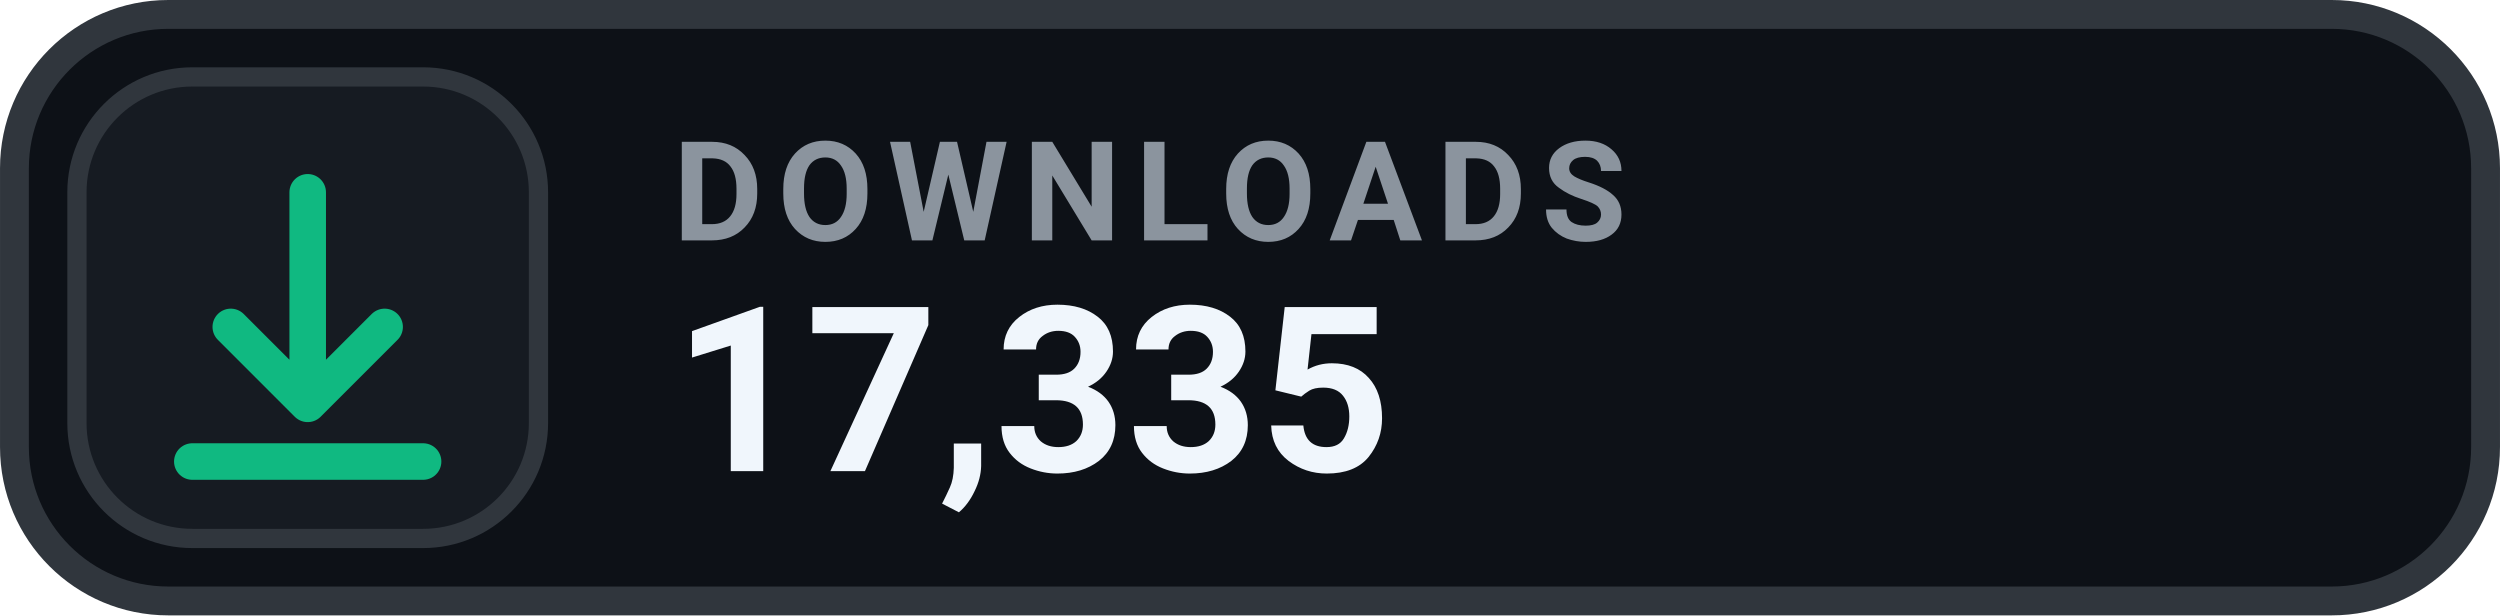
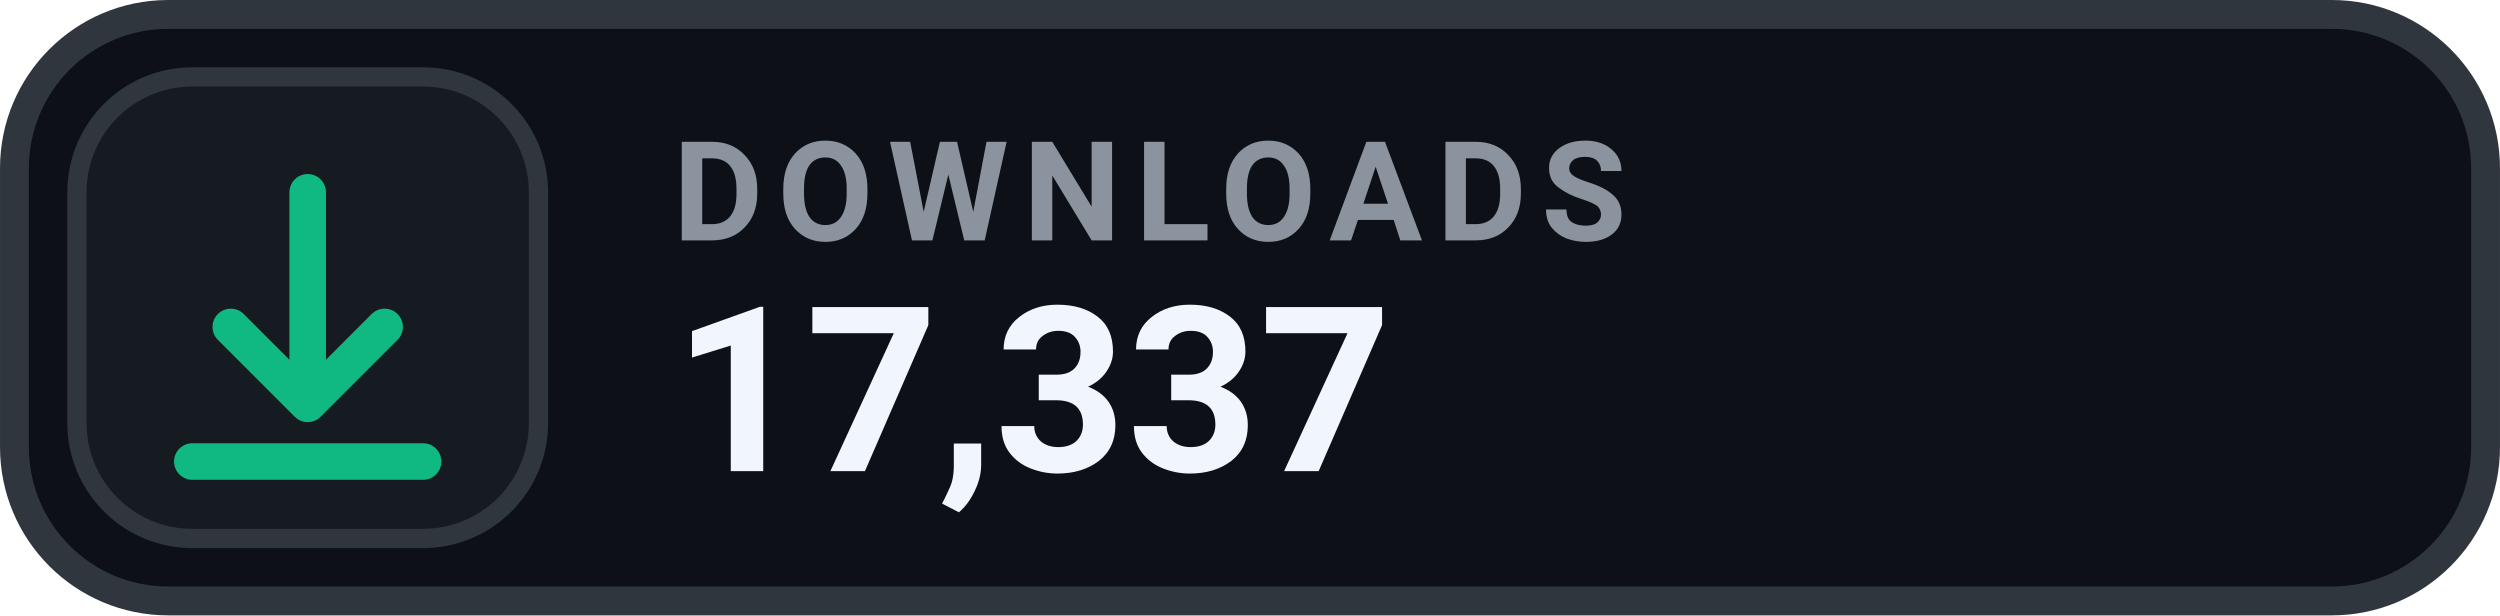
- <svg xmlns="http://www.w3.org/2000/svg" width="126" height="31.015" viewBox="0 0 130 32" role="img" aria-label="DOWNLOADS 17,335">
+ <svg xmlns="http://www.w3.org/2000/svg" width="126" height="31.015" viewBox="0 0 130 32" role="img" aria-label="DOWNLOADS 17,337">
  <rect x=".75" y=".75" width="128.5" height="30.5" rx="8" fill="#0D1117" stroke="#30363D" stroke-width="1.5" />
  <rect x="4" y="4" width="24" height="24" rx="6" fill="#161B22" stroke="#30363D" stroke-width="1" />
  <g transform="translate(16 16)" style="color:#10B981;">
    <path d="M0 -6 v11 m0 0 l4 -4 m-4 4 l-4 -4 M-6 8 h12" fill="none" stroke="currentColor" stroke-width="1.9" stroke-linecap="round" stroke-linejoin="round" />
  </g>
  <text x="35" y="12.5" fill="#8B949E" font-family="-apple-system,BlinkMacSystemFont,'Segoe UI',Roboto,Helvetica,Arial,sans-serif" font-size="7.2" font-weight="700" letter-spacing=".75">DOWNLOADS</text>
-   <text x="35" y="24.5" fill="#F0F6FC" font-family="-apple-system,BlinkMacSystemFont,'Segoe UI',Roboto,Helvetica,Arial,sans-serif" font-size="12" font-weight="700">17,335</text>
+   <text x="35" y="24.5" fill="#F0F6FC" font-family="-apple-system,BlinkMacSystemFont,'Segoe UI',Roboto,Helvetica,Arial,sans-serif" font-size="12" font-weight="700">17,337</text>
</svg>
